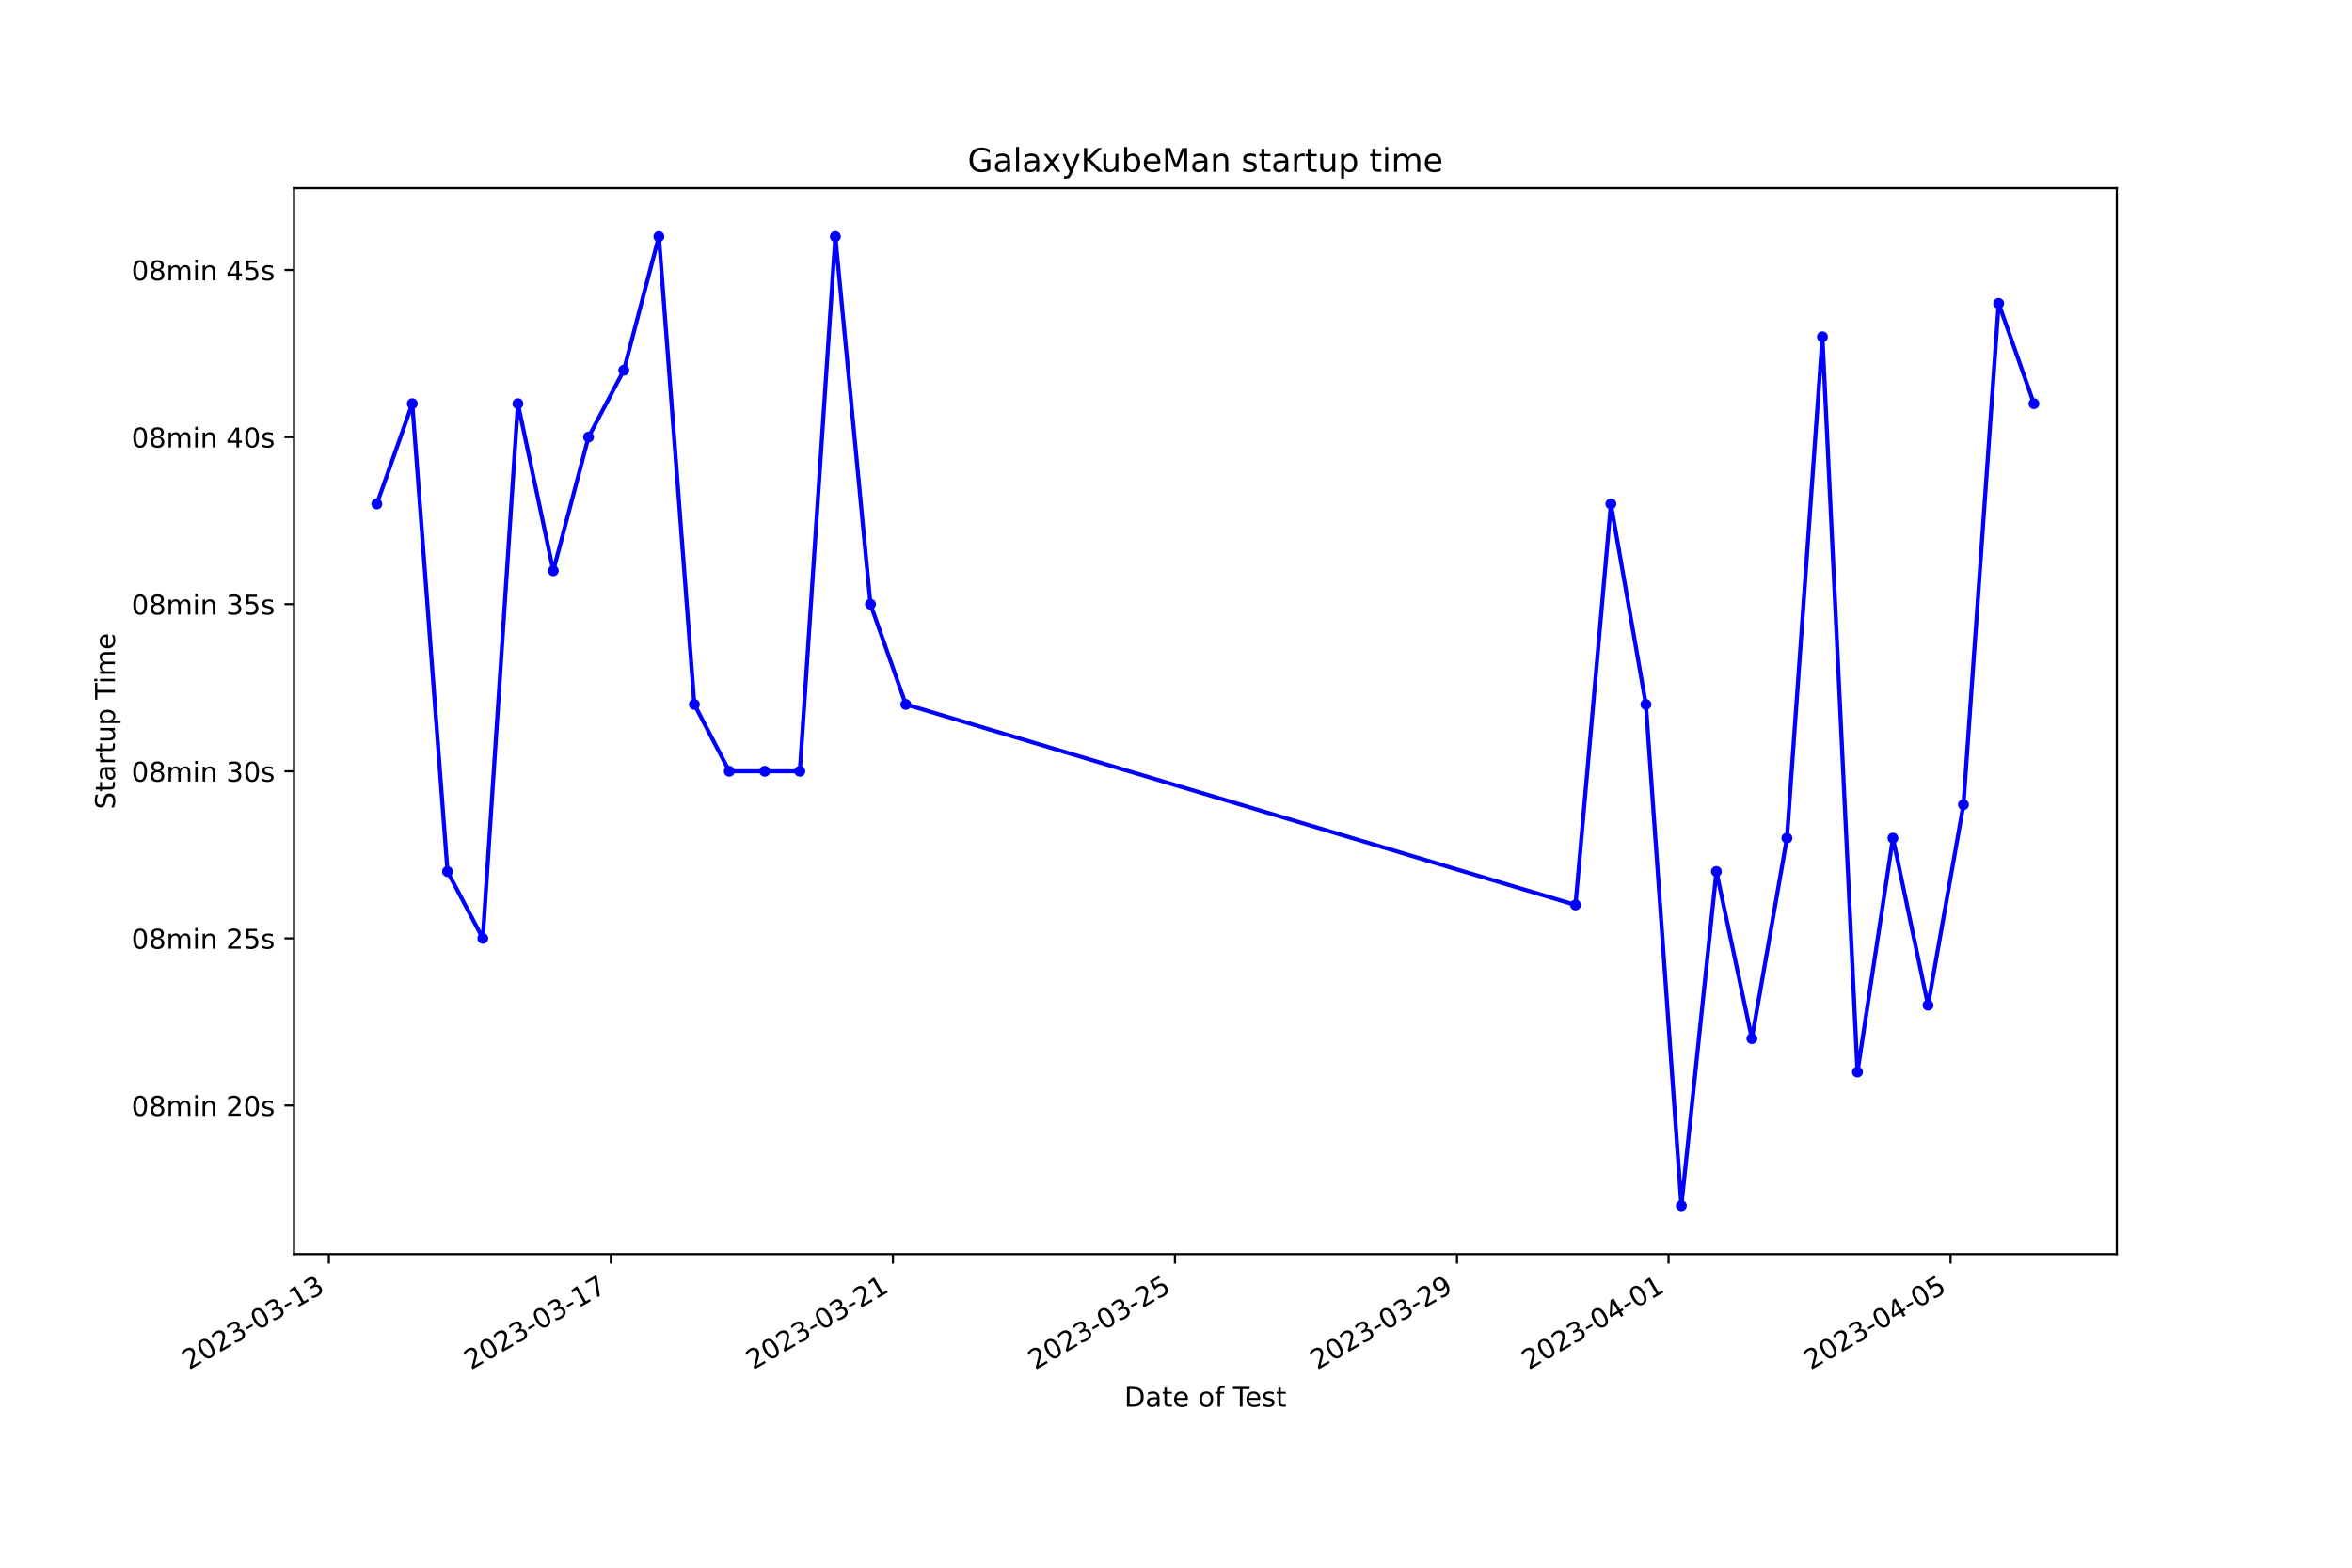
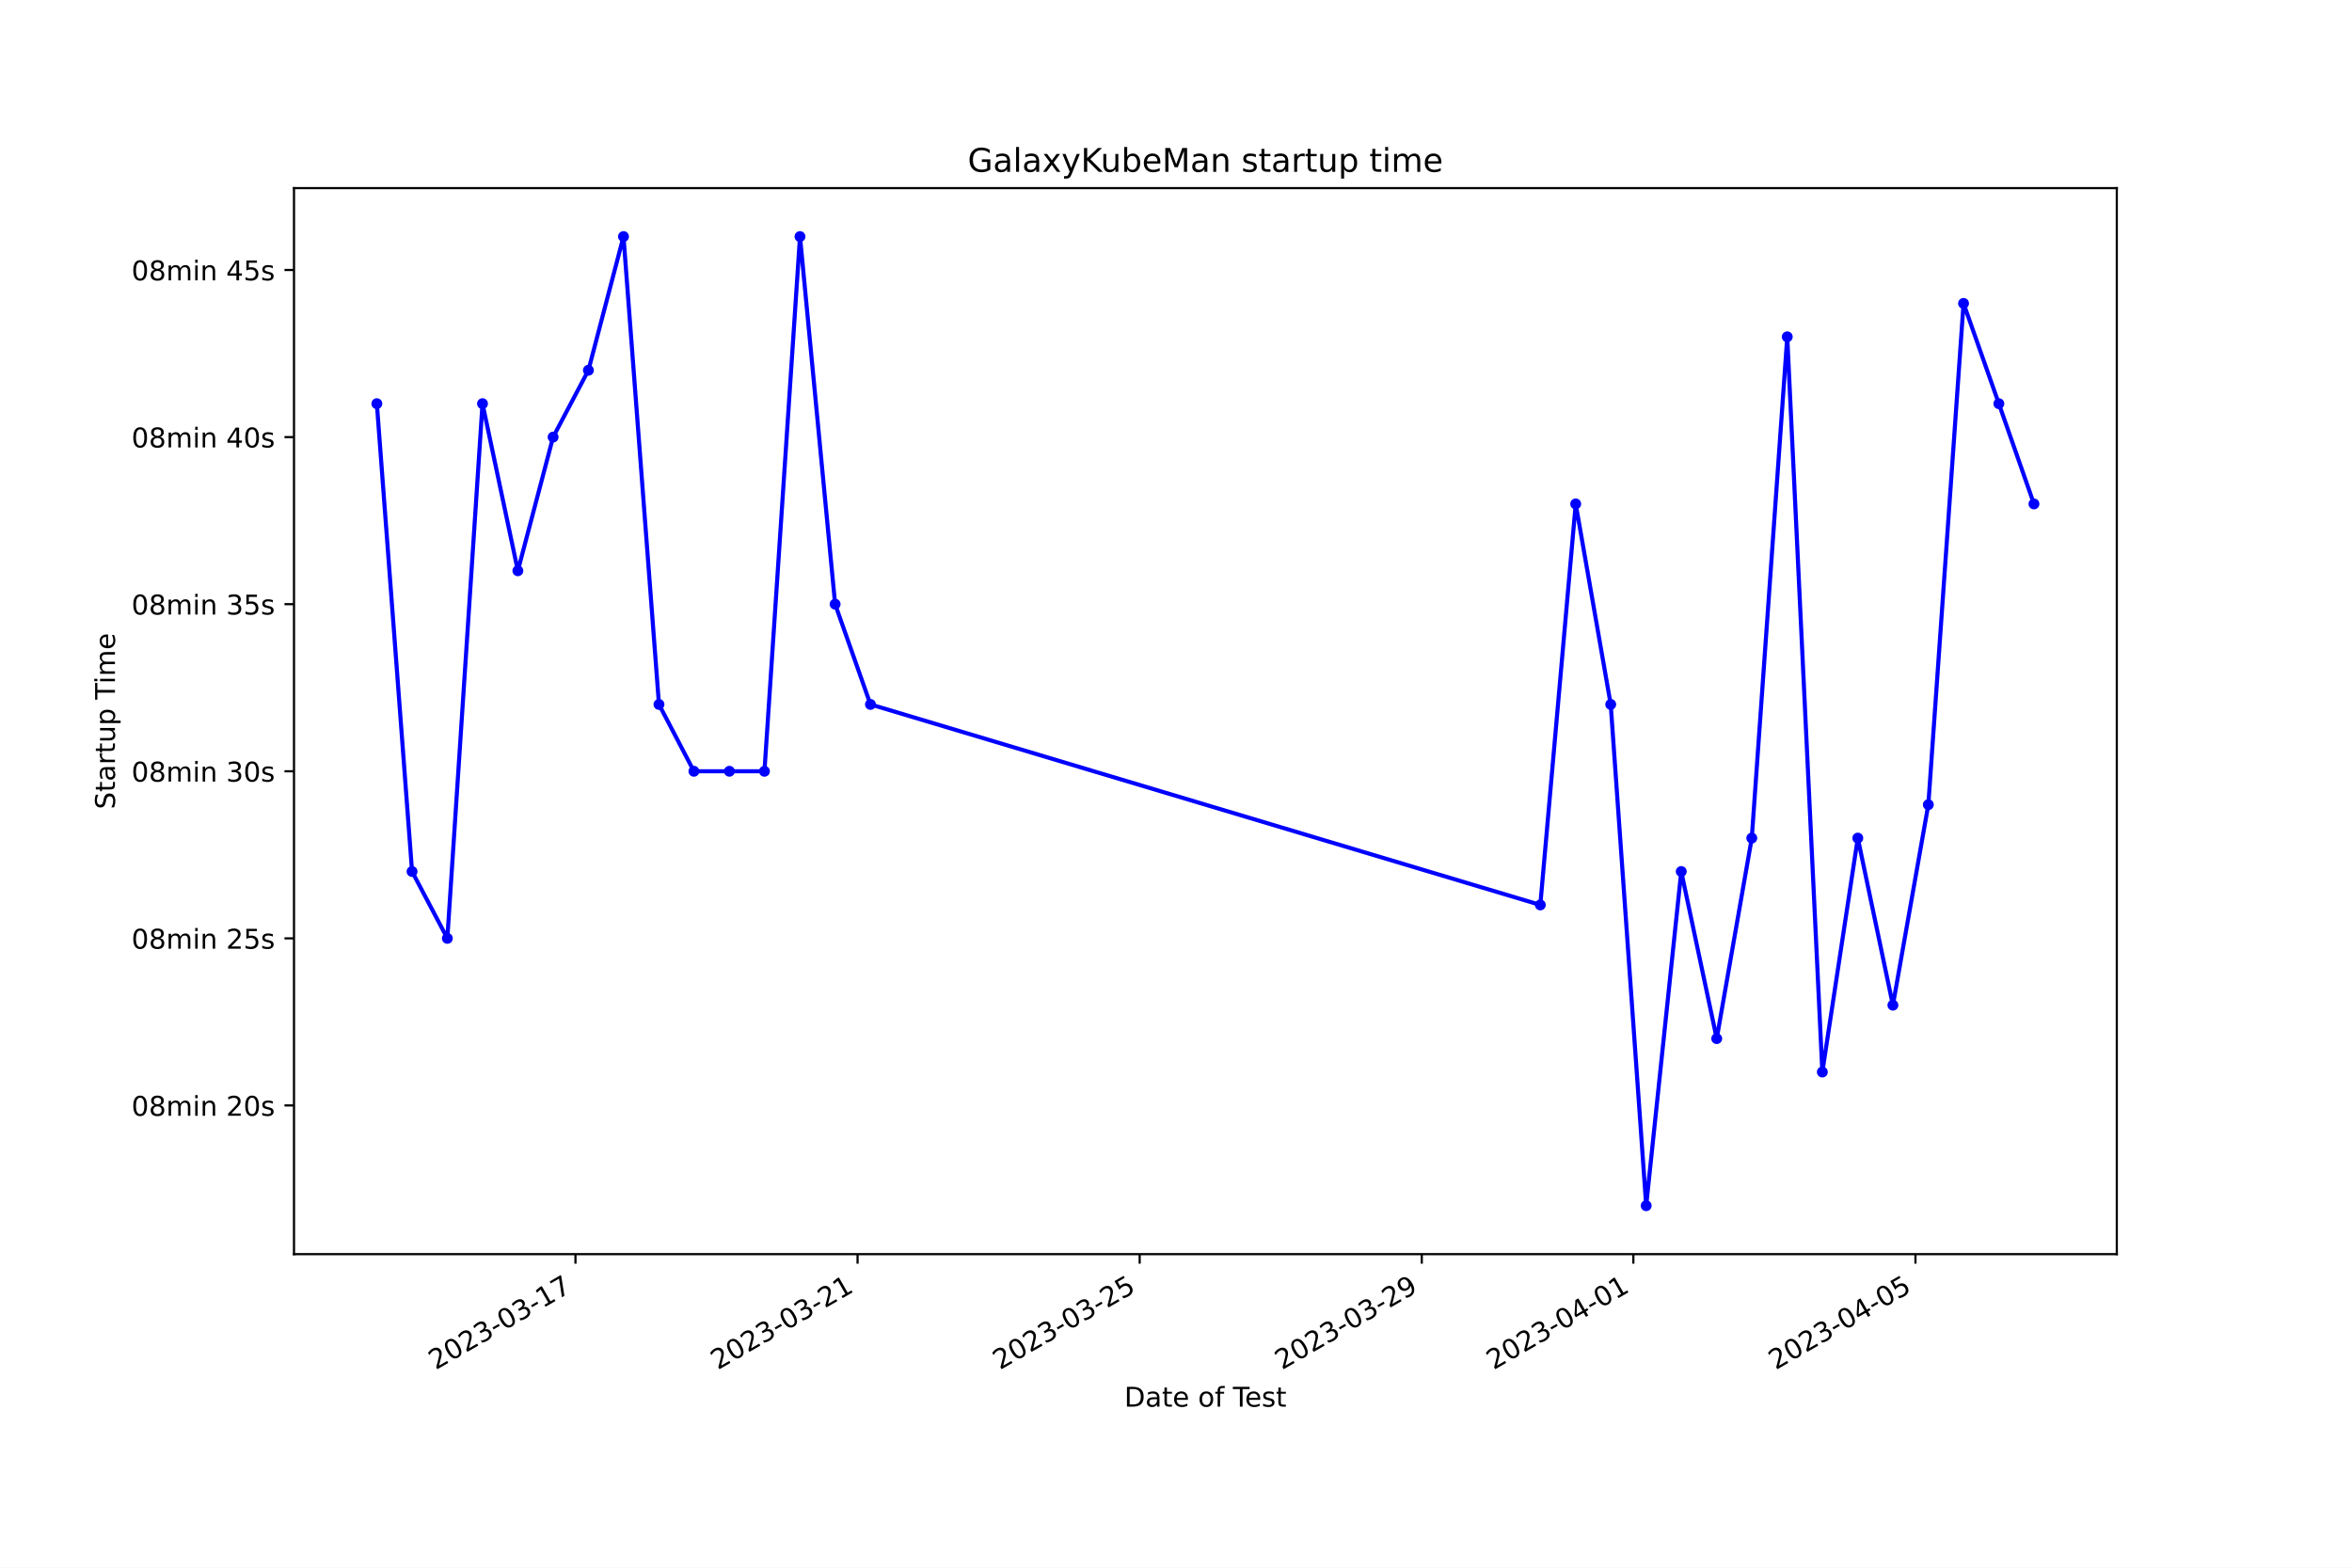
<svg xmlns="http://www.w3.org/2000/svg" xmlns:xlink="http://www.w3.org/1999/xlink" width="864pt" height="576pt" viewBox="0 0 864 576" version="1.1">
  <defs>
    <style type="text/css">*{stroke-linejoin: round; stroke-linecap: butt}</style>
  </defs>
  <g id="figure_1">
    <g id="patch_1">
      <path d="M 0 576  L 864 576  L 864 0  L 0 0  z " style="fill: #ffffff" />
    </g>
    <g id="axes_1">
      <g id="patch_2">
        <path d="M 108 460.8  L 777.6 460.8  L 777.6 69.12  L 108 69.12  z " style="fill: #ffffff" />
      </g>
      <g id="matplotlib.axis_1">
        <g id="xtick_1">
          <g id="line2d_1">
            <defs>
-               <path id="m0b87d04046" d="M 0 0  L 0 3.5  " style="stroke: #000000; stroke-width: 0.8" />
+               <path id="m5770caba24" d="M 0 0  L 0 3.5  " style="stroke: #000000; stroke-width: 0.8" />
            </defs>
            <g>
-               <use xlink:href="#m0b87d04046" x="120.795" y="460.8" style="stroke: #000000; stroke-width: 0.8" />
+               <use xlink:href="#m5770caba24" x="211.397" y="460.8" style="stroke: #000000; stroke-width: 0.8" />
            </g>
          </g>
          <g id="text_1">
-             <g transform="translate(69.42572 503.4383) rotate(-30) scale(0.1 -0.1)">
+             <g transform="translate(160.0271 503.4383) rotate(-30) scale(0.1 -0.1)">
              <defs>
                <path id="DejaVuSans-32" d="M 1228 531  L 3431 531  L 3431 0  L 469 0  L 469 531  Q 828 903 1448 1529  Q 2069 2156 2228 2338  Q 2531 2678 2651 2914  Q 2772 3150 2772 3378  Q 2772 3750 2511 3984  Q 2250 4219 1831 4219  Q 1534 4219 1204 4116  Q 875 4013 500 3803  L 500 4441  Q 881 4594 1212 4672  Q 1544 4750 1819 4750  Q 2544 4750 2975 4387  Q 3406 4025 3406 3419  Q 3406 3131 3298 2873  Q 3191 2616 2906 2266  Q 2828 2175 2409 1742  Q 1991 1309 1228 531  z " transform="scale(0.015625)" />
                <path id="DejaVuSans-30" d="M 2034 4250  Q 1547 4250 1301 3770  Q 1056 3291 1056 2328  Q 1056 1369 1301 889  Q 1547 409 2034 409  Q 2525 409 2770 889  Q 3016 1369 3016 2328  Q 3016 3291 2770 3770  Q 2525 4250 2034 4250  z M 2034 4750  Q 2819 4750 3233 4129  Q 3647 3509 3647 2328  Q 3647 1150 3233 529  Q 2819 -91 2034 -91  Q 1250 -91 836 529  Q 422 1150 422 2328  Q 422 3509 836 4129  Q 1250 4750 2034 4750  z " transform="scale(0.015625)" />
                <path id="DejaVuSans-33" d="M 2597 2516  Q 3050 2419 3304 2112  Q 3559 1806 3559 1356  Q 3559 666 3084 287  Q 2609 -91 1734 -91  Q 1441 -91 1130 -33  Q 819 25 488 141  L 488 750  Q 750 597 1062 519  Q 1375 441 1716 441  Q 2309 441 2620 675  Q 2931 909 2931 1356  Q 2931 1769 2642 2001  Q 2353 2234 1838 2234  L 1294 2234  L 1294 2753  L 1863 2753  Q 2328 2753 2575 2939  Q 2822 3125 2822 3475  Q 2822 3834 2567 4026  Q 2313 4219 1838 4219  Q 1578 4219 1281 4162  Q 984 4106 628 3988  L 628 4550  Q 988 4650 1302 4700  Q 1616 4750 1894 4750  Q 2613 4750 3031 4423  Q 3450 4097 3450 3541  Q 3450 3153 3228 2886  Q 3006 2619 2597 2516  z " transform="scale(0.015625)" />
                <path id="DejaVuSans-2d" d="M 313 2009  L 1997 2009  L 1997 1497  L 313 1497  L 313 2009  z " transform="scale(0.015625)" />
                <path id="DejaVuSans-31" d="M 794 531  L 1825 531  L 1825 4091  L 703 3866  L 703 4441  L 1819 4666  L 2450 4666  L 2450 531  L 3481 531  L 3481 0  L 794 0  L 794 531  z " transform="scale(0.015625)" />
+                 <path id="DejaVuSans-37" d="M 525 4666  L 3525 4666  L 3525 4397  L 1831 0  L 1172 0  L 2766 4134  L 525 4134  L 525 4666  z " transform="scale(0.015625)" />
              </defs>
              <use xlink:href="#DejaVuSans-32" />
              <use xlink:href="#DejaVuSans-30" x="63.623" />
              <use xlink:href="#DejaVuSans-32" x="127.246" />
              <use xlink:href="#DejaVuSans-33" x="190.869" />
              <use xlink:href="#DejaVuSans-2d" x="254.492" />
              <use xlink:href="#DejaVuSans-30" x="290.576" />
              <use xlink:href="#DejaVuSans-33" x="354.199" />
              <use xlink:href="#DejaVuSans-2d" x="417.822" />
              <use xlink:href="#DejaVuSans-31" x="453.906" />
-               <use xlink:href="#DejaVuSans-33" x="517.529" />
+               <use xlink:href="#DejaVuSans-37" x="517.529" />
            </g>
          </g>
        </g>
        <g id="xtick_2">
          <g id="line2d_2">
            <g>
-               <use xlink:href="#m0b87d04046" x="224.403" y="460.8" style="stroke: #000000; stroke-width: 0.8" />
+               <use xlink:href="#m5770caba24" x="315.026" y="460.8" style="stroke: #000000; stroke-width: 0.8" />
            </g>
          </g>
          <g id="text_2">
-             <g transform="translate(173.0334 503.4383) rotate(-30) scale(0.1 -0.1)">
-               <defs>
-                 <path id="DejaVuSans-37" d="M 525 4666  L 3525 4666  L 3525 4397  L 1831 0  L 1172 0  L 2766 4134  L 525 4134  L 525 4666  z " transform="scale(0.015625)" />
-               </defs>
+             <g transform="translate(263.657 503.4383) rotate(-30) scale(0.1 -0.1)">
              <use xlink:href="#DejaVuSans-32" />
              <use xlink:href="#DejaVuSans-30" x="63.623" />
              <use xlink:href="#DejaVuSans-32" x="127.246" />
              <use xlink:href="#DejaVuSans-33" x="190.869" />
              <use xlink:href="#DejaVuSans-2d" x="254.492" />
              <use xlink:href="#DejaVuSans-30" x="290.576" />
              <use xlink:href="#DejaVuSans-33" x="354.199" />
              <use xlink:href="#DejaVuSans-2d" x="417.822" />
-               <use xlink:href="#DejaVuSans-31" x="453.906" />
-               <use xlink:href="#DejaVuSans-37" x="517.529" />
+               <use xlink:href="#DejaVuSans-32" x="453.906" />
+               <use xlink:href="#DejaVuSans-31" x="517.529" />
            </g>
          </g>
        </g>
        <g id="xtick_3">
          <g id="line2d_3">
            <g>
-               <use xlink:href="#m0b87d04046" x="328.011" y="460.8" style="stroke: #000000; stroke-width: 0.8" />
+               <use xlink:href="#m5770caba24" x="418.656" y="460.8" style="stroke: #000000; stroke-width: 0.8" />
            </g>
          </g>
          <g id="text_3">
-             <g transform="translate(276.6411 503.4383) rotate(-30) scale(0.1 -0.1)">
-               <use xlink:href="#DejaVuSans-32" />
-               <use xlink:href="#DejaVuSans-30" x="63.623" />
-               <use xlink:href="#DejaVuSans-32" x="127.246" />
-               <use xlink:href="#DejaVuSans-33" x="190.869" />
-               <use xlink:href="#DejaVuSans-2d" x="254.492" />
-               <use xlink:href="#DejaVuSans-30" x="290.576" />
-               <use xlink:href="#DejaVuSans-33" x="354.199" />
-               <use xlink:href="#DejaVuSans-2d" x="417.822" />
-               <use xlink:href="#DejaVuSans-32" x="453.906" />
-               <use xlink:href="#DejaVuSans-31" x="517.529" />
-             </g>
-           </g>
-         </g>
-         <g id="xtick_4">
-           <g id="line2d_4">
-             <g>
-               <use xlink:href="#m0b87d04046" x="431.618" y="460.8" style="stroke: #000000; stroke-width: 0.8" />
-             </g>
-           </g>
-           <g id="text_4">
-             <g transform="translate(380.2488 503.4383) rotate(-30) scale(0.1 -0.1)">
+             <g transform="translate(367.287 503.4383) rotate(-30) scale(0.1 -0.1)">
              <defs>
                <path id="DejaVuSans-35" d="M 691 4666  L 3169 4666  L 3169 4134  L 1269 4134  L 1269 2991  Q 1406 3038 1543 3061  Q 1681 3084 1819 3084  Q 2600 3084 3056 2656  Q 3513 2228 3513 1497  Q 3513 744 3044 326  Q 2575 -91 1722 -91  Q 1428 -91 1123 -41  Q 819 9 494 109  L 494 744  Q 775 591 1075 516  Q 1375 441 1709 441  Q 2250 441 2565 725  Q 2881 1009 2881 1497  Q 2881 1984 2565 2268  Q 2250 2553 1709 2553  Q 1456 2553 1204 2497  Q 953 2441 691 2322  L 691 4666  z " transform="scale(0.015625)" />
              </defs>
              <use xlink:href="#DejaVuSans-32" />
              <use xlink:href="#DejaVuSans-30" x="63.623" />
              <use xlink:href="#DejaVuSans-32" x="127.246" />
              <use xlink:href="#DejaVuSans-33" x="190.869" />
              <use xlink:href="#DejaVuSans-2d" x="254.492" />
              <use xlink:href="#DejaVuSans-30" x="290.576" />
              <use xlink:href="#DejaVuSans-33" x="354.199" />
              <use xlink:href="#DejaVuSans-2d" x="417.822" />
              <use xlink:href="#DejaVuSans-32" x="453.906" />
              <use xlink:href="#DejaVuSans-35" x="517.529" />
            </g>
          </g>
        </g>
-         <g id="xtick_5">
-           <g id="line2d_5">
-             <g>
-               <use xlink:href="#m0b87d04046" x="535.226" y="460.8" style="stroke: #000000; stroke-width: 0.8" />
-             </g>
-           </g>
-           <g id="text_5">
-             <g transform="translate(483.8565 503.4383) rotate(-30) scale(0.1 -0.1)">
+         <g id="xtick_4">
+           <g id="line2d_4">
+             <g>
+               <use xlink:href="#m5770caba24" x="522.286" y="460.8" style="stroke: #000000; stroke-width: 0.8" />
+             </g>
+           </g>
+           <g id="text_4">
+             <g transform="translate(470.9169 503.4383) rotate(-30) scale(0.1 -0.1)">
              <defs>
                <path id="DejaVuSans-39" d="M 703 97  L 703 672  Q 941 559 1184 500  Q 1428 441 1663 441  Q 2288 441 2617 861  Q 2947 1281 2994 2138  Q 2813 1869 2534 1725  Q 2256 1581 1919 1581  Q 1219 1581 811 2004  Q 403 2428 403 3163  Q 403 3881 828 4315  Q 1253 4750 1959 4750  Q 2769 4750 3195 4129  Q 3622 3509 3622 2328  Q 3622 1225 3098 567  Q 2575 -91 1691 -91  Q 1453 -91 1209 -44  Q 966 3 703 97  z M 1959 2075  Q 2384 2075 2632 2365  Q 2881 2656 2881 3163  Q 2881 3666 2632 3958  Q 2384 4250 1959 4250  Q 1534 4250 1286 3958  Q 1038 3666 1038 3163  Q 1038 2656 1286 2365  Q 1534 2075 1959 2075  z " transform="scale(0.015625)" />
              </defs>
              <use xlink:href="#DejaVuSans-32" />
              <use xlink:href="#DejaVuSans-30" x="63.623" />
              <use xlink:href="#DejaVuSans-32" x="127.246" />
              <use xlink:href="#DejaVuSans-33" x="190.869" />
              <use xlink:href="#DejaVuSans-2d" x="254.492" />
              <use xlink:href="#DejaVuSans-30" x="290.576" />
              <use xlink:href="#DejaVuSans-33" x="354.199" />
              <use xlink:href="#DejaVuSans-2d" x="417.822" />
              <use xlink:href="#DejaVuSans-32" x="453.906" />
              <use xlink:href="#DejaVuSans-39" x="517.529" />
            </g>
          </g>
        </g>
-         <g id="xtick_6">
-           <g id="line2d_6">
-             <g>
-               <use xlink:href="#m0b87d04046" x="612.932" y="460.8" style="stroke: #000000; stroke-width: 0.8" />
-             </g>
-           </g>
-           <g id="text_6">
-             <g transform="translate(561.5623 503.4383) rotate(-30) scale(0.1 -0.1)">
+         <g id="xtick_5">
+           <g id="line2d_5">
+             <g>
+               <use xlink:href="#m5770caba24" x="600.009" y="460.8" style="stroke: #000000; stroke-width: 0.8" />
+             </g>
+           </g>
+           <g id="text_5">
+             <g transform="translate(548.6394 503.4383) rotate(-30) scale(0.1 -0.1)">
              <defs>
                <path id="DejaVuSans-34" d="M 2419 4116  L 825 1625  L 2419 1625  L 2419 4116  z M 2253 4666  L 3047 4666  L 3047 1625  L 3713 1625  L 3713 1100  L 3047 1100  L 3047 0  L 2419 0  L 2419 1100  L 313 1100  L 313 1709  L 2253 4666  z " transform="scale(0.015625)" />
              </defs>
              <use xlink:href="#DejaVuSans-32" />
              <use xlink:href="#DejaVuSans-30" x="63.623" />
              <use xlink:href="#DejaVuSans-32" x="127.246" />
              <use xlink:href="#DejaVuSans-33" x="190.869" />
              <use xlink:href="#DejaVuSans-2d" x="254.492" />
              <use xlink:href="#DejaVuSans-30" x="290.576" />
              <use xlink:href="#DejaVuSans-34" x="354.199" />
              <use xlink:href="#DejaVuSans-2d" x="417.822" />
              <use xlink:href="#DejaVuSans-30" x="453.906" />
              <use xlink:href="#DejaVuSans-31" x="517.529" />
            </g>
          </g>
        </g>
-         <g id="xtick_7">
-           <g id="line2d_7">
-             <g>
-               <use xlink:href="#m0b87d04046" x="716.539" y="460.8" style="stroke: #000000; stroke-width: 0.8" />
-             </g>
-           </g>
-           <g id="text_7">
-             <g transform="translate(665.17 503.4383) rotate(-30) scale(0.1 -0.1)">
+         <g id="xtick_6">
+           <g id="line2d_6">
+             <g>
+               <use xlink:href="#m5770caba24" x="703.639" y="460.8" style="stroke: #000000; stroke-width: 0.8" />
+             </g>
+           </g>
+           <g id="text_6">
+             <g transform="translate(652.2693 503.4383) rotate(-30) scale(0.1 -0.1)">
              <use xlink:href="#DejaVuSans-32" />
              <use xlink:href="#DejaVuSans-30" x="63.623" />
              <use xlink:href="#DejaVuSans-32" x="127.246" />
              <use xlink:href="#DejaVuSans-33" x="190.869" />
              <use xlink:href="#DejaVuSans-2d" x="254.492" />
              <use xlink:href="#DejaVuSans-30" x="290.576" />
              <use xlink:href="#DejaVuSans-34" x="354.199" />
              <use xlink:href="#DejaVuSans-2d" x="417.822" />
              <use xlink:href="#DejaVuSans-30" x="453.906" />
              <use xlink:href="#DejaVuSans-35" x="517.529" />
            </g>
          </g>
        </g>
-         <g id="text_8">
+         <g id="text_7">
          <g transform="translate(413.0063 516.8378) scale(0.1 -0.1)">
            <defs>
              <path id="DejaVuSans-44" d="M 1259 4147  L 1259 519  L 2022 519  Q 2988 519 3436 956  Q 3884 1394 3884 2338  Q 3884 3275 3436 3711  Q 2988 4147 2022 4147  L 1259 4147  z M 628 4666  L 1925 4666  Q 3281 4666 3915 4102  Q 4550 3538 4550 2338  Q 4550 1131 3912 565  Q 3275 0 1925 0  L 628 0  L 628 4666  z " transform="scale(0.015625)" />
              <path id="DejaVuSans-61" d="M 2194 1759  Q 1497 1759 1228 1600  Q 959 1441 959 1056  Q 959 750 1161 570  Q 1363 391 1709 391  Q 2188 391 2477 730  Q 2766 1069 2766 1631  L 2766 1759  L 2194 1759  z M 3341 1997  L 3341 0  L 2766 0  L 2766 531  Q 2569 213 2275 61  Q 1981 -91 1556 -91  Q 1019 -91 701 211  Q 384 513 384 1019  Q 384 1609 779 1909  Q 1175 2209 1959 2209  L 2766 2209  L 2766 2266  Q 2766 2663 2505 2880  Q 2244 3097 1772 3097  Q 1472 3097 1187 3025  Q 903 2953 641 2809  L 641 3341  Q 956 3463 1253 3523  Q 1550 3584 1831 3584  Q 2591 3584 2966 3190  Q 3341 2797 3341 1997  z " transform="scale(0.015625)" />
              <path id="DejaVuSans-74" d="M 1172 4494  L 1172 3500  L 2356 3500  L 2356 3053  L 1172 3053  L 1172 1153  Q 1172 725 1289 603  Q 1406 481 1766 481  L 2356 481  L 2356 0  L 1766 0  Q 1100 0 847 248  Q 594 497 594 1153  L 594 3053  L 172 3053  L 172 3500  L 594 3500  L 594 4494  L 1172 4494  z " transform="scale(0.015625)" />
              <path id="DejaVuSans-65" d="M 3597 1894  L 3597 1613  L 953 1613  Q 991 1019 1311 708  Q 1631 397 2203 397  Q 2534 397 2845 478  Q 3156 559 3463 722  L 3463 178  Q 3153 47 2828 -22  Q 2503 -91 2169 -91  Q 1331 -91 842 396  Q 353 884 353 1716  Q 353 2575 817 3079  Q 1281 3584 2069 3584  Q 2775 3584 3186 3129  Q 3597 2675 3597 1894  z M 3022 2063  Q 3016 2534 2758 2815  Q 2500 3097 2075 3097  Q 1594 3097 1305 2825  Q 1016 2553 972 2059  L 3022 2063  z " transform="scale(0.015625)" />
              <path id="DejaVuSans-20" transform="scale(0.015625)" />
              <path id="DejaVuSans-6f" d="M 1959 3097  Q 1497 3097 1228 2736  Q 959 2375 959 1747  Q 959 1119 1226 758  Q 1494 397 1959 397  Q 2419 397 2687 759  Q 2956 1122 2956 1747  Q 2956 2369 2687 2733  Q 2419 3097 1959 3097  z M 1959 3584  Q 2709 3584 3137 3096  Q 3566 2609 3566 1747  Q 3566 888 3137 398  Q 2709 -91 1959 -91  Q 1206 -91 779 398  Q 353 888 353 1747  Q 353 2609 779 3096  Q 1206 3584 1959 3584  z " transform="scale(0.015625)" />
              <path id="DejaVuSans-66" d="M 2375 4863  L 2375 4384  L 1825 4384  Q 1516 4384 1395 4259  Q 1275 4134 1275 3809  L 1275 3500  L 2222 3500  L 2222 3053  L 1275 3053  L 1275 0  L 697 0  L 697 3053  L 147 3053  L 147 3500  L 697 3500  L 697 3744  Q 697 4328 969 4595  Q 1241 4863 1831 4863  L 2375 4863  z " transform="scale(0.015625)" />
              <path id="DejaVuSans-54" d="M -19 4666  L 3928 4666  L 3928 4134  L 2272 4134  L 2272 0  L 1638 0  L 1638 4134  L -19 4134  L -19 4666  z " transform="scale(0.015625)" />
              <path id="DejaVuSans-73" d="M 2834 3397  L 2834 2853  Q 2591 2978 2328 3040  Q 2066 3103 1784 3103  Q 1356 3103 1142 2972  Q 928 2841 928 2578  Q 928 2378 1081 2264  Q 1234 2150 1697 2047  L 1894 2003  Q 2506 1872 2764 1633  Q 3022 1394 3022 966  Q 3022 478 2636 193  Q 2250 -91 1575 -91  Q 1294 -91 989 -36  Q 684 19 347 128  L 347 722  Q 666 556 975 473  Q 1284 391 1588 391  Q 1994 391 2212 530  Q 2431 669 2431 922  Q 2431 1156 2273 1281  Q 2116 1406 1581 1522  L 1381 1569  Q 847 1681 609 1914  Q 372 2147 372 2553  Q 372 3047 722 3315  Q 1072 3584 1716 3584  Q 2034 3584 2315 3537  Q 2597 3491 2834 3397  z " transform="scale(0.015625)" />
            </defs>
            <use xlink:href="#DejaVuSans-44" />
            <use xlink:href="#DejaVuSans-61" x="77.002" />
            <use xlink:href="#DejaVuSans-74" x="138.281" />
            <use xlink:href="#DejaVuSans-65" x="177.49" />
            <use xlink:href="#DejaVuSans-20" x="239.014" />
            <use xlink:href="#DejaVuSans-6f" x="270.801" />
            <use xlink:href="#DejaVuSans-66" x="331.982" />
            <use xlink:href="#DejaVuSans-20" x="367.188" />
            <use xlink:href="#DejaVuSans-54" x="398.975" />
            <use xlink:href="#DejaVuSans-65" x="443.059" />
            <use xlink:href="#DejaVuSans-73" x="504.582" />
            <use xlink:href="#DejaVuSans-74" x="556.682" />
          </g>
        </g>
      </g>
      <g id="matplotlib.axis_2">
        <g id="ytick_1">
-           <g id="line2d_8">
+           <g id="line2d_7">
            <defs>
-               <path id="m98b94193ce" d="M 0 0  L -3.5 0  " style="stroke: #000000; stroke-width: 0.8" />
+               <path id="m67fe7b9eca" d="M 0 0  L -3.5 0  " style="stroke: #000000; stroke-width: 0.8" />
            </defs>
            <g>
-               <use xlink:href="#m98b94193ce" x="108" y="406.161" style="stroke: #000000; stroke-width: 0.8" />
-             </g>
-           </g>
-           <g id="text_9">
+               <use xlink:href="#m67fe7b9eca" x="108" y="406.161" style="stroke: #000000; stroke-width: 0.8" />
+             </g>
+           </g>
+           <g id="text_8">
            <g transform="translate(48.30625 409.9605) scale(0.1 -0.1)">
              <defs>
                <path id="DejaVuSans-38" d="M 2034 2216  Q 1584 2216 1326 1975  Q 1069 1734 1069 1313  Q 1069 891 1326 650  Q 1584 409 2034 409  Q 2484 409 2743 651  Q 3003 894 3003 1313  Q 3003 1734 2745 1975  Q 2488 2216 2034 2216  z M 1403 2484  Q 997 2584 770 2862  Q 544 3141 544 3541  Q 544 4100 942 4425  Q 1341 4750 2034 4750  Q 2731 4750 3128 4425  Q 3525 4100 3525 3541  Q 3525 3141 3298 2862  Q 3072 2584 2669 2484  Q 3125 2378 3379 2068  Q 3634 1759 3634 1313  Q 3634 634 3220 271  Q 2806 -91 2034 -91  Q 1263 -91 848 271  Q 434 634 434 1313  Q 434 1759 690 2068  Q 947 2378 1403 2484  z M 1172 3481  Q 1172 3119 1398 2916  Q 1625 2713 2034 2713  Q 2441 2713 2670 2916  Q 2900 3119 2900 3481  Q 2900 3844 2670 4047  Q 2441 4250 2034 4250  Q 1625 4250 1398 4047  Q 1172 3844 1172 3481  z " transform="scale(0.015625)" />
                <path id="DejaVuSans-6d" d="M 3328 2828  Q 3544 3216 3844 3400  Q 4144 3584 4550 3584  Q 5097 3584 5394 3201  Q 5691 2819 5691 2113  L 5691 0  L 5113 0  L 5113 2094  Q 5113 2597 4934 2840  Q 4756 3084 4391 3084  Q 3944 3084 3684 2787  Q 3425 2491 3425 1978  L 3425 0  L 2847 0  L 2847 2094  Q 2847 2600 2669 2842  Q 2491 3084 2119 3084  Q 1678 3084 1418 2786  Q 1159 2488 1159 1978  L 1159 0  L 581 0  L 581 3500  L 1159 3500  L 1159 2956  Q 1356 3278 1631 3431  Q 1906 3584 2284 3584  Q 2666 3584 2933 3390  Q 3200 3197 3328 2828  z " transform="scale(0.015625)" />
                <path id="DejaVuSans-69" d="M 603 3500  L 1178 3500  L 1178 0  L 603 0  L 603 3500  z M 603 4863  L 1178 4863  L 1178 4134  L 603 4134  L 603 4863  z " transform="scale(0.015625)" />
                <path id="DejaVuSans-6e" d="M 3513 2113  L 3513 0  L 2938 0  L 2938 2094  Q 2938 2591 2744 2837  Q 2550 3084 2163 3084  Q 1697 3084 1428 2787  Q 1159 2491 1159 1978  L 1159 0  L 581 0  L 581 3500  L 1159 3500  L 1159 2956  Q 1366 3272 1645 3428  Q 1925 3584 2291 3584  Q 2894 3584 3203 3211  Q 3513 2838 3513 2113  z " transform="scale(0.015625)" />
              </defs>
              <use xlink:href="#DejaVuSans-30" />
              <use xlink:href="#DejaVuSans-38" x="63.623" />
              <use xlink:href="#DejaVuSans-6d" x="127.246" />
              <use xlink:href="#DejaVuSans-69" x="224.658" />
              <use xlink:href="#DejaVuSans-6e" x="252.441" />
              <use xlink:href="#DejaVuSans-20" x="315.82" />
              <use xlink:href="#DejaVuSans-32" x="347.607" />
              <use xlink:href="#DejaVuSans-30" x="411.23" />
              <use xlink:href="#DejaVuSans-73" x="474.854" />
            </g>
          </g>
        </g>
        <g id="ytick_2">
-           <g id="line2d_9">
-             <g>
-               <use xlink:href="#m98b94193ce" x="108" y="344.769" style="stroke: #000000; stroke-width: 0.8" />
-             </g>
-           </g>
-           <g id="text_10">
+           <g id="line2d_8">
+             <g>
+               <use xlink:href="#m67fe7b9eca" x="108" y="344.769" style="stroke: #000000; stroke-width: 0.8" />
+             </g>
+           </g>
+           <g id="text_9">
            <g transform="translate(48.30625 348.5686) scale(0.1 -0.1)">
              <use xlink:href="#DejaVuSans-30" />
              <use xlink:href="#DejaVuSans-38" x="63.623" />
              <use xlink:href="#DejaVuSans-6d" x="127.246" />
              <use xlink:href="#DejaVuSans-69" x="224.658" />
              <use xlink:href="#DejaVuSans-6e" x="252.441" />
              <use xlink:href="#DejaVuSans-20" x="315.82" />
              <use xlink:href="#DejaVuSans-32" x="347.607" />
              <use xlink:href="#DejaVuSans-35" x="411.23" />
              <use xlink:href="#DejaVuSans-73" x="474.854" />
            </g>
          </g>
        </g>
        <g id="ytick_3">
-           <g id="line2d_10">
-             <g>
-               <use xlink:href="#m98b94193ce" x="108" y="283.378" style="stroke: #000000; stroke-width: 0.8" />
-             </g>
-           </g>
-           <g id="text_11">
+           <g id="line2d_9">
+             <g>
+               <use xlink:href="#m67fe7b9eca" x="108" y="283.378" style="stroke: #000000; stroke-width: 0.8" />
+             </g>
+           </g>
+           <g id="text_10">
            <g transform="translate(48.30625 287.1768) scale(0.1 -0.1)">
              <use xlink:href="#DejaVuSans-30" />
              <use xlink:href="#DejaVuSans-38" x="63.623" />
              <use xlink:href="#DejaVuSans-6d" x="127.246" />
              <use xlink:href="#DejaVuSans-69" x="224.658" />
              <use xlink:href="#DejaVuSans-6e" x="252.441" />
              <use xlink:href="#DejaVuSans-20" x="315.82" />
              <use xlink:href="#DejaVuSans-33" x="347.607" />
              <use xlink:href="#DejaVuSans-30" x="411.23" />
              <use xlink:href="#DejaVuSans-73" x="474.854" />
            </g>
          </g>
        </g>
        <g id="ytick_4">
-           <g id="line2d_11">
-             <g>
-               <use xlink:href="#m98b94193ce" x="108" y="221.986" style="stroke: #000000; stroke-width: 0.8" />
-             </g>
-           </g>
-           <g id="text_12">
+           <g id="line2d_10">
+             <g>
+               <use xlink:href="#m67fe7b9eca" x="108" y="221.986" style="stroke: #000000; stroke-width: 0.8" />
+             </g>
+           </g>
+           <g id="text_11">
            <g transform="translate(48.30625 225.7849) scale(0.1 -0.1)">
              <use xlink:href="#DejaVuSans-30" />
              <use xlink:href="#DejaVuSans-38" x="63.623" />
              <use xlink:href="#DejaVuSans-6d" x="127.246" />
              <use xlink:href="#DejaVuSans-69" x="224.658" />
              <use xlink:href="#DejaVuSans-6e" x="252.441" />
              <use xlink:href="#DejaVuSans-20" x="315.82" />
              <use xlink:href="#DejaVuSans-33" x="347.607" />
              <use xlink:href="#DejaVuSans-35" x="411.23" />
              <use xlink:href="#DejaVuSans-73" x="474.854" />
            </g>
          </g>
        </g>
        <g id="ytick_5">
-           <g id="line2d_12">
-             <g>
-               <use xlink:href="#m98b94193ce" x="108" y="160.594" style="stroke: #000000; stroke-width: 0.8" />
-             </g>
-           </g>
-           <g id="text_13">
+           <g id="line2d_11">
+             <g>
+               <use xlink:href="#m67fe7b9eca" x="108" y="160.594" style="stroke: #000000; stroke-width: 0.8" />
+             </g>
+           </g>
+           <g id="text_12">
            <g transform="translate(48.30625 164.3931) scale(0.1 -0.1)">
              <use xlink:href="#DejaVuSans-30" />
              <use xlink:href="#DejaVuSans-38" x="63.623" />
              <use xlink:href="#DejaVuSans-6d" x="127.246" />
              <use xlink:href="#DejaVuSans-69" x="224.658" />
              <use xlink:href="#DejaVuSans-6e" x="252.441" />
              <use xlink:href="#DejaVuSans-20" x="315.82" />
              <use xlink:href="#DejaVuSans-34" x="347.607" />
              <use xlink:href="#DejaVuSans-30" x="411.23" />
              <use xlink:href="#DejaVuSans-73" x="474.854" />
            </g>
          </g>
        </g>
        <g id="ytick_6">
-           <g id="line2d_13">
-             <g>
-               <use xlink:href="#m98b94193ce" x="108" y="99.202" style="stroke: #000000; stroke-width: 0.8" />
-             </g>
-           </g>
-           <g id="text_14">
+           <g id="line2d_12">
+             <g>
+               <use xlink:href="#m67fe7b9eca" x="108" y="99.202" style="stroke: #000000; stroke-width: 0.8" />
+             </g>
+           </g>
+           <g id="text_13">
            <g transform="translate(48.30625 103.0012) scale(0.1 -0.1)">
              <use xlink:href="#DejaVuSans-30" />
              <use xlink:href="#DejaVuSans-38" x="63.623" />
              <use xlink:href="#DejaVuSans-6d" x="127.246" />
              <use xlink:href="#DejaVuSans-69" x="224.658" />
              <use xlink:href="#DejaVuSans-6e" x="252.441" />
              <use xlink:href="#DejaVuSans-20" x="315.82" />
              <use xlink:href="#DejaVuSans-34" x="347.607" />
              <use xlink:href="#DejaVuSans-35" x="411.23" />
              <use xlink:href="#DejaVuSans-73" x="474.854" />
            </g>
          </g>
        </g>
-         <g id="text_15">
+         <g id="text_14">
          <g transform="translate(42.22656 297.3397) rotate(-90) scale(0.1 -0.1)">
            <defs>
              <path id="DejaVuSans-53" d="M 3425 4513  L 3425 3897  Q 3066 4069 2747 4153  Q 2428 4238 2131 4238  Q 1616 4238 1336 4038  Q 1056 3838 1056 3469  Q 1056 3159 1242 3001  Q 1428 2844 1947 2747  L 2328 2669  Q 3034 2534 3370 2195  Q 3706 1856 3706 1288  Q 3706 609 3251 259  Q 2797 -91 1919 -91  Q 1588 -91 1214 -16  Q 841 59 441 206  L 441 856  Q 825 641 1194 531  Q 1563 422 1919 422  Q 2459 422 2753 634  Q 3047 847 3047 1241  Q 3047 1584 2836 1778  Q 2625 1972 2144 2069  L 1759 2144  Q 1053 2284 737 2584  Q 422 2884 422 3419  Q 422 4038 858 4394  Q 1294 4750 2059 4750  Q 2388 4750 2728 4690  Q 3069 4631 3425 4513  z " transform="scale(0.015625)" />
              <path id="DejaVuSans-72" d="M 2631 2963  Q 2534 3019 2420 3045  Q 2306 3072 2169 3072  Q 1681 3072 1420 2755  Q 1159 2438 1159 1844  L 1159 0  L 581 0  L 581 3500  L 1159 3500  L 1159 2956  Q 1341 3275 1631 3429  Q 1922 3584 2338 3584  Q 2397 3584 2469 3576  Q 2541 3569 2628 3553  L 2631 2963  z " transform="scale(0.015625)" />
              <path id="DejaVuSans-75" d="M 544 1381  L 544 3500  L 1119 3500  L 1119 1403  Q 1119 906 1312 657  Q 1506 409 1894 409  Q 2359 409 2629 706  Q 2900 1003 2900 1516  L 2900 3500  L 3475 3500  L 3475 0  L 2900 0  L 2900 538  Q 2691 219 2414 64  Q 2138 -91 1772 -91  Q 1169 -91 856 284  Q 544 659 544 1381  z M 1991 3584  L 1991 3584  z " transform="scale(0.015625)" />
              <path id="DejaVuSans-70" d="M 1159 525  L 1159 -1331  L 581 -1331  L 581 3500  L 1159 3500  L 1159 2969  Q 1341 3281 1617 3432  Q 1894 3584 2278 3584  Q 2916 3584 3314 3078  Q 3713 2572 3713 1747  Q 3713 922 3314 415  Q 2916 -91 2278 -91  Q 1894 -91 1617 61  Q 1341 213 1159 525  z M 3116 1747  Q 3116 2381 2855 2742  Q 2594 3103 2138 3103  Q 1681 3103 1420 2742  Q 1159 2381 1159 1747  Q 1159 1113 1420 752  Q 1681 391 2138 391  Q 2594 391 2855 752  Q 3116 1113 3116 1747  z " transform="scale(0.015625)" />
            </defs>
            <use xlink:href="#DejaVuSans-53" />
            <use xlink:href="#DejaVuSans-74" x="63.477" />
            <use xlink:href="#DejaVuSans-61" x="102.686" />
            <use xlink:href="#DejaVuSans-72" x="163.965" />
            <use xlink:href="#DejaVuSans-74" x="205.078" />
            <use xlink:href="#DejaVuSans-75" x="244.287" />
            <use xlink:href="#DejaVuSans-70" x="307.666" />
            <use xlink:href="#DejaVuSans-20" x="371.143" />
            <use xlink:href="#DejaVuSans-54" x="402.93" />
            <use xlink:href="#DejaVuSans-69" x="460.889" />
            <use xlink:href="#DejaVuSans-6d" x="488.672" />
            <use xlink:href="#DejaVuSans-65" x="586.084" />
          </g>
        </g>
      </g>
-       <g id="line2d_14">
-         <path d="M 747.164 148.315  L 734.201 111.48  L 721.267 295.656  L 708.255 369.326  L 695.361 307.934  L 682.342 393.883  L 669.453 123.759  L 656.426 307.934  L 643.548 381.605  L 630.521 320.213  L 617.645 442.996  L 604.618 258.821  L 591.76 185.151  L 578.758 332.491  L 332.744 258.821  L 319.766 221.986  L 306.865 86.924  L 293.81 283.378  L 280.938 283.378  L 267.901 283.378  L 255.069 258.821  L 242.041 86.924  L 229.157 136.037  L 216.188 160.594  L 203.248 209.707  L 190.261 148.315  L 177.347 344.769  L 164.388 320.213  L 151.458 148.315  L 138.436 185.151  " clip-path="url(#p3ac49118f5)" style="fill: none; stroke: #0000ff; stroke-width: 1.5; stroke-linecap: square" />
+       <g id="line2d_13">
+         <path d="M 747.164 185.151  L 734.27 148.315  L 721.304 111.48  L 708.368 295.656  L 695.353 369.326  L 682.456 307.934  L 669.434 393.883  L 656.542 123.759  L 643.512 307.934  L 630.632 381.605  L 617.602 320.213  L 604.723 442.996  L 591.693 258.821  L 578.832 185.151  L 565.828 332.491  L 319.761 258.821  L 306.78 221.986  L 293.877 86.924  L 280.818 283.378  L 267.944 283.378  L 254.904 283.378  L 242.07 258.821  L 229.039 86.924  L 216.152 136.037  L 203.18 160.594  L 190.237 209.707  L 177.247 148.315  L 164.33 344.769  L 151.369 320.213  L 138.436 148.315  " clip-path="url(#p86c22e5dd1)" style="fill: none; stroke: #0000ff; stroke-width: 1.5; stroke-linecap: square" />
        <defs>
-           <path id="ma6afad971c" d="M 0 1.5  C 0.398 1.5 0.779 1.342 1.061 1.061  C 1.342 0.779 1.5 0.398 1.5 0  C 1.5 -0.398 1.342 -0.779 1.061 -1.061  C 0.779 -1.342 0.398 -1.5 0 -1.5  C -0.398 -1.5 -0.779 -1.342 -1.061 -1.061  C -1.342 -0.779 -1.5 -0.398 -1.5 0  C -1.5 0.398 -1.342 0.779 -1.061 1.061  C -0.779 1.342 -0.398 1.5 0 1.5  z " style="stroke: #0000ff" />
+           <path id="m212360cdd8" d="M 0 1.5  C 0.398 1.5 0.779 1.342 1.061 1.061  C 1.342 0.779 1.5 0.398 1.5 0  C 1.5 -0.398 1.342 -0.779 1.061 -1.061  C 0.779 -1.342 0.398 -1.5 0 -1.5  C -0.398 -1.5 -0.779 -1.342 -1.061 -1.061  C -1.342 -0.779 -1.5 -0.398 -1.5 0  C -1.5 0.398 -1.342 0.779 -1.061 1.061  C -0.779 1.342 -0.398 1.5 0 1.5  z " style="stroke: #0000ff" />
        </defs>
-         <g clip-path="url(#p3ac49118f5)">
-           <use xlink:href="#ma6afad971c" x="747.164" y="148.315" style="fill: #0000ff; stroke: #0000ff" />
-           <use xlink:href="#ma6afad971c" x="734.201" y="111.48" style="fill: #0000ff; stroke: #0000ff" />
-           <use xlink:href="#ma6afad971c" x="721.267" y="295.656" style="fill: #0000ff; stroke: #0000ff" />
-           <use xlink:href="#ma6afad971c" x="708.255" y="369.326" style="fill: #0000ff; stroke: #0000ff" />
-           <use xlink:href="#ma6afad971c" x="695.361" y="307.934" style="fill: #0000ff; stroke: #0000ff" />
-           <use xlink:href="#ma6afad971c" x="682.342" y="393.883" style="fill: #0000ff; stroke: #0000ff" />
-           <use xlink:href="#ma6afad971c" x="669.453" y="123.759" style="fill: #0000ff; stroke: #0000ff" />
-           <use xlink:href="#ma6afad971c" x="656.426" y="307.934" style="fill: #0000ff; stroke: #0000ff" />
-           <use xlink:href="#ma6afad971c" x="643.548" y="381.605" style="fill: #0000ff; stroke: #0000ff" />
-           <use xlink:href="#ma6afad971c" x="630.521" y="320.213" style="fill: #0000ff; stroke: #0000ff" />
-           <use xlink:href="#ma6afad971c" x="617.645" y="442.996" style="fill: #0000ff; stroke: #0000ff" />
-           <use xlink:href="#ma6afad971c" x="604.618" y="258.821" style="fill: #0000ff; stroke: #0000ff" />
-           <use xlink:href="#ma6afad971c" x="591.76" y="185.151" style="fill: #0000ff; stroke: #0000ff" />
-           <use xlink:href="#ma6afad971c" x="578.758" y="332.491" style="fill: #0000ff; stroke: #0000ff" />
-           <use xlink:href="#ma6afad971c" x="332.744" y="258.821" style="fill: #0000ff; stroke: #0000ff" />
-           <use xlink:href="#ma6afad971c" x="319.766" y="221.986" style="fill: #0000ff; stroke: #0000ff" />
-           <use xlink:href="#ma6afad971c" x="306.865" y="86.924" style="fill: #0000ff; stroke: #0000ff" />
-           <use xlink:href="#ma6afad971c" x="293.81" y="283.378" style="fill: #0000ff; stroke: #0000ff" />
-           <use xlink:href="#ma6afad971c" x="280.938" y="283.378" style="fill: #0000ff; stroke: #0000ff" />
-           <use xlink:href="#ma6afad971c" x="267.901" y="283.378" style="fill: #0000ff; stroke: #0000ff" />
-           <use xlink:href="#ma6afad971c" x="255.069" y="258.821" style="fill: #0000ff; stroke: #0000ff" />
-           <use xlink:href="#ma6afad971c" x="242.041" y="86.924" style="fill: #0000ff; stroke: #0000ff" />
-           <use xlink:href="#ma6afad971c" x="229.157" y="136.037" style="fill: #0000ff; stroke: #0000ff" />
-           <use xlink:href="#ma6afad971c" x="216.188" y="160.594" style="fill: #0000ff; stroke: #0000ff" />
-           <use xlink:href="#ma6afad971c" x="203.248" y="209.707" style="fill: #0000ff; stroke: #0000ff" />
-           <use xlink:href="#ma6afad971c" x="190.261" y="148.315" style="fill: #0000ff; stroke: #0000ff" />
-           <use xlink:href="#ma6afad971c" x="177.347" y="344.769" style="fill: #0000ff; stroke: #0000ff" />
-           <use xlink:href="#ma6afad971c" x="164.388" y="320.213" style="fill: #0000ff; stroke: #0000ff" />
-           <use xlink:href="#ma6afad971c" x="151.458" y="148.315" style="fill: #0000ff; stroke: #0000ff" />
-           <use xlink:href="#ma6afad971c" x="138.436" y="185.151" style="fill: #0000ff; stroke: #0000ff" />
+         <g clip-path="url(#p86c22e5dd1)">
+           <use xlink:href="#m212360cdd8" x="747.164" y="185.151" style="fill: #0000ff; stroke: #0000ff" />
+           <use xlink:href="#m212360cdd8" x="734.27" y="148.315" style="fill: #0000ff; stroke: #0000ff" />
+           <use xlink:href="#m212360cdd8" x="721.304" y="111.48" style="fill: #0000ff; stroke: #0000ff" />
+           <use xlink:href="#m212360cdd8" x="708.368" y="295.656" style="fill: #0000ff; stroke: #0000ff" />
+           <use xlink:href="#m212360cdd8" x="695.353" y="369.326" style="fill: #0000ff; stroke: #0000ff" />
+           <use xlink:href="#m212360cdd8" x="682.456" y="307.934" style="fill: #0000ff; stroke: #0000ff" />
+           <use xlink:href="#m212360cdd8" x="669.434" y="393.883" style="fill: #0000ff; stroke: #0000ff" />
+           <use xlink:href="#m212360cdd8" x="656.542" y="123.759" style="fill: #0000ff; stroke: #0000ff" />
+           <use xlink:href="#m212360cdd8" x="643.512" y="307.934" style="fill: #0000ff; stroke: #0000ff" />
+           <use xlink:href="#m212360cdd8" x="630.632" y="381.605" style="fill: #0000ff; stroke: #0000ff" />
+           <use xlink:href="#m212360cdd8" x="617.602" y="320.213" style="fill: #0000ff; stroke: #0000ff" />
+           <use xlink:href="#m212360cdd8" x="604.723" y="442.996" style="fill: #0000ff; stroke: #0000ff" />
+           <use xlink:href="#m212360cdd8" x="591.693" y="258.821" style="fill: #0000ff; stroke: #0000ff" />
+           <use xlink:href="#m212360cdd8" x="578.832" y="185.151" style="fill: #0000ff; stroke: #0000ff" />
+           <use xlink:href="#m212360cdd8" x="565.828" y="332.491" style="fill: #0000ff; stroke: #0000ff" />
+           <use xlink:href="#m212360cdd8" x="319.761" y="258.821" style="fill: #0000ff; stroke: #0000ff" />
+           <use xlink:href="#m212360cdd8" x="306.78" y="221.986" style="fill: #0000ff; stroke: #0000ff" />
+           <use xlink:href="#m212360cdd8" x="293.877" y="86.924" style="fill: #0000ff; stroke: #0000ff" />
+           <use xlink:href="#m212360cdd8" x="280.818" y="283.378" style="fill: #0000ff; stroke: #0000ff" />
+           <use xlink:href="#m212360cdd8" x="267.944" y="283.378" style="fill: #0000ff; stroke: #0000ff" />
+           <use xlink:href="#m212360cdd8" x="254.904" y="283.378" style="fill: #0000ff; stroke: #0000ff" />
+           <use xlink:href="#m212360cdd8" x="242.07" y="258.821" style="fill: #0000ff; stroke: #0000ff" />
+           <use xlink:href="#m212360cdd8" x="229.039" y="86.924" style="fill: #0000ff; stroke: #0000ff" />
+           <use xlink:href="#m212360cdd8" x="216.152" y="136.037" style="fill: #0000ff; stroke: #0000ff" />
+           <use xlink:href="#m212360cdd8" x="203.18" y="160.594" style="fill: #0000ff; stroke: #0000ff" />
+           <use xlink:href="#m212360cdd8" x="190.237" y="209.707" style="fill: #0000ff; stroke: #0000ff" />
+           <use xlink:href="#m212360cdd8" x="177.247" y="148.315" style="fill: #0000ff; stroke: #0000ff" />
+           <use xlink:href="#m212360cdd8" x="164.33" y="344.769" style="fill: #0000ff; stroke: #0000ff" />
+           <use xlink:href="#m212360cdd8" x="151.369" y="320.213" style="fill: #0000ff; stroke: #0000ff" />
+           <use xlink:href="#m212360cdd8" x="138.436" y="148.315" style="fill: #0000ff; stroke: #0000ff" />
        </g>
      </g>
      <g id="patch_3">
        <path d="M 108 460.8  L 108 69.12  " style="fill: none; stroke: #000000; stroke-width: 0.8; stroke-linejoin: miter; stroke-linecap: square" />
      </g>
      <g id="patch_4">
        <path d="M 777.6 460.8  L 777.6 69.12  " style="fill: none; stroke: #000000; stroke-width: 0.8; stroke-linejoin: miter; stroke-linecap: square" />
      </g>
      <g id="patch_5">
        <path d="M 108 460.8  L 777.6 460.8  " style="fill: none; stroke: #000000; stroke-width: 0.8; stroke-linejoin: miter; stroke-linecap: square" />
      </g>
      <g id="patch_6">
        <path d="M 108 69.12  L 777.6 69.12  " style="fill: none; stroke: #000000; stroke-width: 0.8; stroke-linejoin: miter; stroke-linecap: square" />
      </g>
-       <g id="text_16">
+       <g id="text_15">
        <g transform="translate(355.4794 63.12) scale(0.12 -0.12)">
          <defs>
            <path id="DejaVuSans-47" d="M 3809 666  L 3809 1919  L 2778 1919  L 2778 2438  L 4434 2438  L 4434 434  Q 4069 175 3628 42  Q 3188 -91 2688 -91  Q 1594 -91 976 548  Q 359 1188 359 2328  Q 359 3472 976 4111  Q 1594 4750 2688 4750  Q 3144 4750 3555 4637  Q 3966 4525 4313 4306  L 4313 3634  Q 3963 3931 3569 4081  Q 3175 4231 2741 4231  Q 1884 4231 1454 3753  Q 1025 3275 1025 2328  Q 1025 1384 1454 906  Q 1884 428 2741 428  Q 3075 428 3337 486  Q 3600 544 3809 666  z " transform="scale(0.015625)" />
            <path id="DejaVuSans-6c" d="M 603 4863  L 1178 4863  L 1178 0  L 603 0  L 603 4863  z " transform="scale(0.015625)" />
            <path id="DejaVuSans-78" d="M 3513 3500  L 2247 1797  L 3578 0  L 2900 0  L 1881 1375  L 863 0  L 184 0  L 1544 1831  L 300 3500  L 978 3500  L 1906 2253  L 2834 3500  L 3513 3500  z " transform="scale(0.015625)" />
            <path id="DejaVuSans-79" d="M 2059 -325  Q 1816 -950 1584 -1140  Q 1353 -1331 966 -1331  L 506 -1331  L 506 -850  L 844 -850  Q 1081 -850 1212 -737  Q 1344 -625 1503 -206  L 1606 56  L 191 3500  L 800 3500  L 1894 763  L 2988 3500  L 3597 3500  L 2059 -325  z " transform="scale(0.015625)" />
            <path id="DejaVuSans-4b" d="M 628 4666  L 1259 4666  L 1259 2694  L 3353 4666  L 4166 4666  L 1850 2491  L 4331 0  L 3500 0  L 1259 2247  L 1259 0  L 628 0  L 628 4666  z " transform="scale(0.015625)" />
            <path id="DejaVuSans-62" d="M 3116 1747  Q 3116 2381 2855 2742  Q 2594 3103 2138 3103  Q 1681 3103 1420 2742  Q 1159 2381 1159 1747  Q 1159 1113 1420 752  Q 1681 391 2138 391  Q 2594 391 2855 752  Q 3116 1113 3116 1747  z M 1159 2969  Q 1341 3281 1617 3432  Q 1894 3584 2278 3584  Q 2916 3584 3314 3078  Q 3713 2572 3713 1747  Q 3713 922 3314 415  Q 2916 -91 2278 -91  Q 1894 -91 1617 61  Q 1341 213 1159 525  L 1159 0  L 581 0  L 581 4863  L 1159 4863  L 1159 2969  z " transform="scale(0.015625)" />
            <path id="DejaVuSans-4d" d="M 628 4666  L 1569 4666  L 2759 1491  L 3956 4666  L 4897 4666  L 4897 0  L 4281 0  L 4281 4097  L 3078 897  L 2444 897  L 1241 4097  L 1241 0  L 628 0  L 628 4666  z " transform="scale(0.015625)" />
          </defs>
          <use xlink:href="#DejaVuSans-47" />
          <use xlink:href="#DejaVuSans-61" x="77.49" />
          <use xlink:href="#DejaVuSans-6c" x="138.77" />
          <use xlink:href="#DejaVuSans-61" x="166.553" />
          <use xlink:href="#DejaVuSans-78" x="227.832" />
          <use xlink:href="#DejaVuSans-79" x="287.012" />
          <use xlink:href="#DejaVuSans-4b" x="346.191" />
          <use xlink:href="#DejaVuSans-75" x="406.768" />
          <use xlink:href="#DejaVuSans-62" x="470.146" />
          <use xlink:href="#DejaVuSans-65" x="533.623" />
          <use xlink:href="#DejaVuSans-4d" x="595.146" />
          <use xlink:href="#DejaVuSans-61" x="681.426" />
          <use xlink:href="#DejaVuSans-6e" x="742.705" />
          <use xlink:href="#DejaVuSans-20" x="806.084" />
          <use xlink:href="#DejaVuSans-73" x="837.871" />
          <use xlink:href="#DejaVuSans-74" x="889.971" />
          <use xlink:href="#DejaVuSans-61" x="929.18" />
          <use xlink:href="#DejaVuSans-72" x="990.459" />
          <use xlink:href="#DejaVuSans-74" x="1031.572" />
          <use xlink:href="#DejaVuSans-75" x="1070.781" />
          <use xlink:href="#DejaVuSans-70" x="1134.16" />
          <use xlink:href="#DejaVuSans-20" x="1197.637" />
          <use xlink:href="#DejaVuSans-74" x="1229.424" />
          <use xlink:href="#DejaVuSans-69" x="1268.633" />
          <use xlink:href="#DejaVuSans-6d" x="1296.416" />
          <use xlink:href="#DejaVuSans-65" x="1393.828" />
        </g>
      </g>
    </g>
  </g>
  <defs>
-     <clipPath id="p3ac49118f5">
+     <clipPath id="p86c22e5dd1">
      <rect x="108" y="69.12" width="669.6" height="391.68" />
    </clipPath>
  </defs>
</svg>
